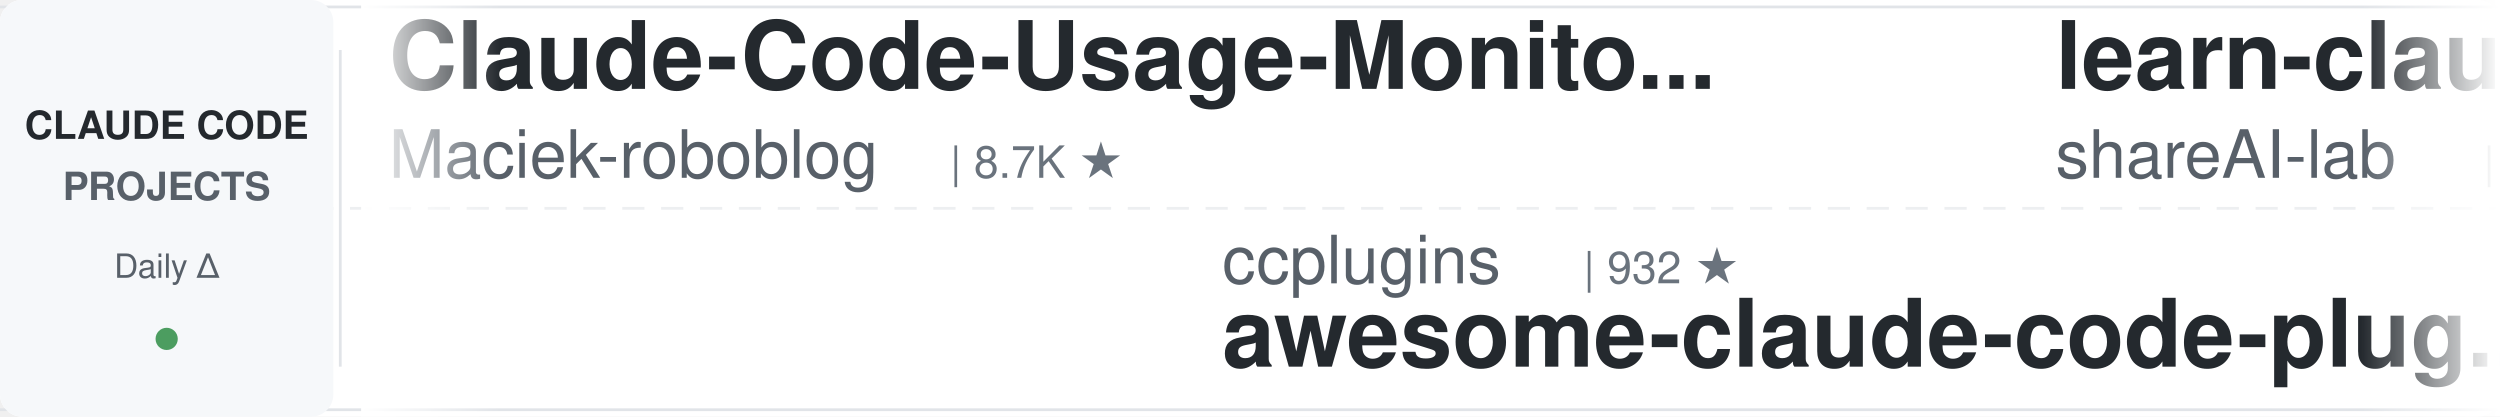
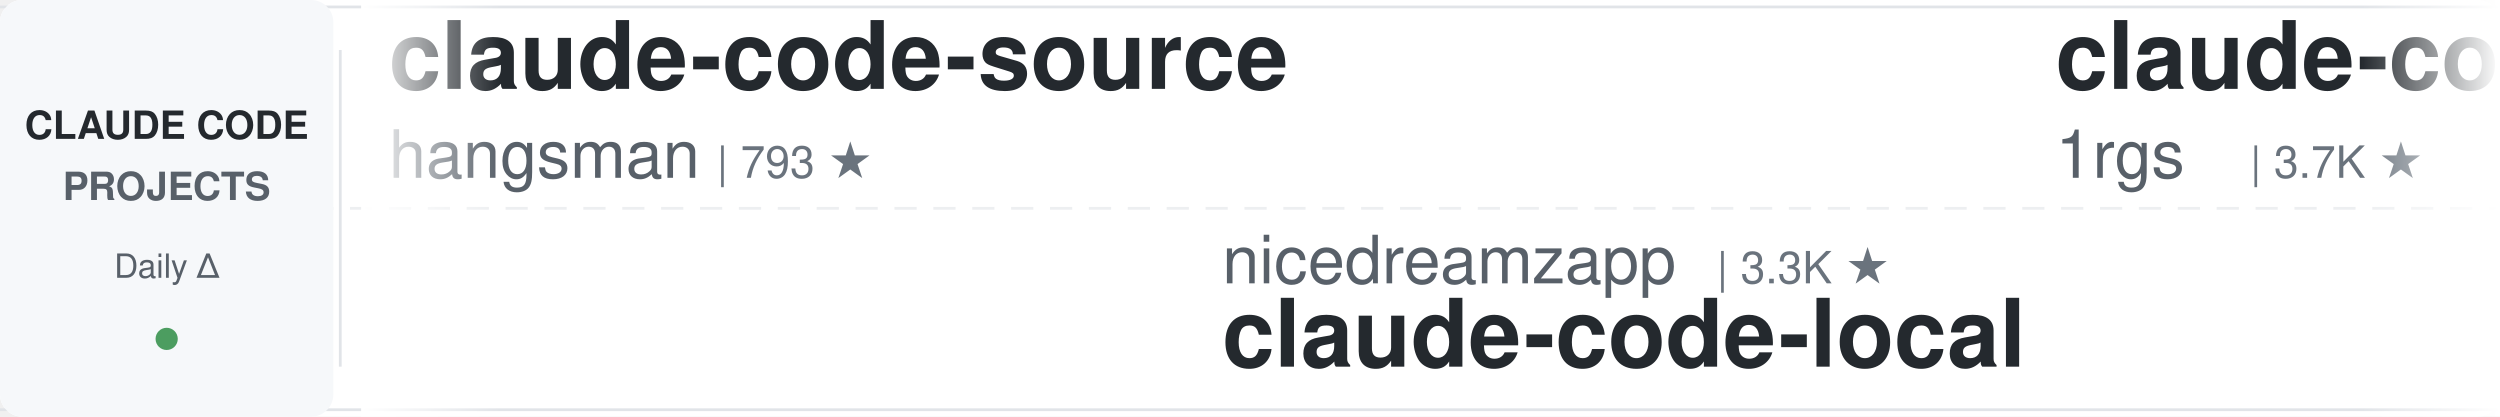
<svg xmlns="http://www.w3.org/2000/svg" width="900" height="150">
  <defs>
    <linearGradient id="leftFade" x1="0%" y1="0%" x2="100%" y2="0%">
      <stop offset="0%" style="stop-color:#ffffff;stop-opacity:1" />
      <stop offset="100%" style="stop-color:#ffffff;stop-opacity:0" />
    </linearGradient>
    <linearGradient id="rightFade" x1="0%" y1="0%" x2="100%" y2="0%">
      <stop offset="0%" style="stop-color:#ffffff;stop-opacity:0" />
      <stop offset="100%" style="stop-color:#ffffff;stop-opacity:1" />
    </linearGradient>
  </defs>
  <rect width="900" height="150" fill="#ffffff" rx="8" />
  <rect x="0" y="2" width="900" height="1" fill="#e1e4e8" />
  <rect x="0" y="147" width="900" height="1" fill="#e1e4e8" />
  <line x1="0" y1="75" x2="900" y2="75" stroke="#e1e4e8" stroke-width="1" stroke-dasharray="8 6" opacity="0.6" />
  <rect x="0" y="0" width="120" height="150" fill="#f6f8fa" rx="8" />
  <text x="60" y="50" font-family="-apple-system, BlinkMacSystemFont, 'Segoe UI', Helvetica, Arial, sans-serif" font-size="14" font-weight="600" fill="#24292e" text-anchor="middle">CLAUDE CODE</text>
  <text x="60" y="72" font-family="-apple-system, BlinkMacSystemFont, 'Segoe UI', Helvetica, Arial, sans-serif" font-size="14" font-weight="600" fill="#586069" text-anchor="middle">PROJECTS</text>
  <text x="60" y="100" font-family="-apple-system, BlinkMacSystemFont, 'Segoe UI', Helvetica, Arial, sans-serif" font-size="12" font-weight="500" fill="#586069" text-anchor="middle">Daily Δ</text>
  <circle cx="60" cy="122" r="4" fill="#22863a" opacity="0.8" />
  <rect x="122" y="18" width="1" height="114" fill="#e1e4e8" />
  <clipPath id="tickerClip">
    <rect x="130" y="0" width="770" height="150" />
  </clipPath>
  <g clip-path="url(#tickerClip)">
    <g id="tickerItems">
      <animateTransform attributeName="transform" attributeType="XML" type="translate" from="0 0" to="-3000 0" dur="54s" repeatCount="indefinite" />
      <g transform="translate(0, 0)">
-         <text x="140" y="32" font-family="-apple-system, BlinkMacSystemFont, 'Segoe UI', Helvetica, Arial, sans-serif" font-size="34" font-weight="600" fill="#24292e">Claude-Code-Usage-Monito...</text>
-         <text x="140" y="64" font-family="-apple-system, BlinkMacSystemFont, 'Segoe UI', Helvetica, Arial, sans-serif" font-size="24" font-weight="400" fill="#586069">Maciek-roboblog</text>
-         <text x="342" y="64" font-family="-apple-system, BlinkMacSystemFont, 'Segoe UI', Helvetica, Arial, sans-serif" font-size="16" font-weight="500" fill="#6a737d">| 8.7K ★</text>
+         <text x="140" y="32" font-family="-apple-system, BlinkMacSystemFont, 'Segoe UI', Helvetica, Arial, sans-serif" font-size="34" font-weight="600" fill="#24292e">claude-code-source</text>
+         <text x="140" y="64" font-family="-apple-system, BlinkMacSystemFont, 'Segoe UI', Helvetica, Arial, sans-serif" font-size="24" font-weight="400" fill="#586069">hangsman</text>
+         <text x="258" y="64" font-family="-apple-system, BlinkMacSystemFont, 'Segoe UI', Helvetica, Arial, sans-serif" font-size="16" font-weight="500" fill="#6a737d">| 793 ★</text>
      </g>
      <g transform="translate(300, 0)">
-         <text x="140" y="102" font-family="-apple-system, BlinkMacSystemFont, 'Segoe UI', Helvetica, Arial, sans-serif" font-size="24" font-weight="400" fill="#586069">ccplugins</text>
-         <text x="270" y="102" font-family="-apple-system, BlinkMacSystemFont, 'Segoe UI', Helvetica, Arial, sans-serif" font-size="16" font-weight="500" fill="#6a737d">| 932 ★</text>
-         <text x="140" y="132" font-family="-apple-system, BlinkMacSystemFont, 'Segoe UI', Helvetica, Arial, sans-serif" font-size="34" font-weight="600" fill="#24292e">awesome-claude-code-plug...</text>
+         <text x="140" y="102" font-family="-apple-system, BlinkMacSystemFont, 'Segoe UI', Helvetica, Arial, sans-serif" font-size="24" font-weight="400" fill="#586069">nicedreamzapp</text>
+         <text x="318" y="102" font-family="-apple-system, BlinkMacSystemFont, 'Segoe UI', Helvetica, Arial, sans-serif" font-size="16" font-weight="500" fill="#6a737d">| 3.3K ★</text>
+         <text x="140" y="132" font-family="-apple-system, BlinkMacSystemFont, 'Segoe UI', Helvetica, Arial, sans-serif" font-size="34" font-weight="600" fill="#24292e">claude-code-local</text>
      </g>
      <g transform="translate(600, 0)">
-         <text x="140" y="32" font-family="-apple-system, BlinkMacSystemFont, 'Segoe UI', Helvetica, Arial, sans-serif" font-size="34" font-weight="600" fill="#24292e">learn-claude-code</text>
-         <text x="140" y="64" font-family="-apple-system, BlinkMacSystemFont, 'Segoe UI', Helvetica, Arial, sans-serif" font-size="24" font-weight="400" fill="#586069">shareAI-lab</text>
-         <text x="294" y="64" font-family="-apple-system, BlinkMacSystemFont, 'Segoe UI', Helvetica, Arial, sans-serif" font-size="16" font-weight="500" fill="#6a737d">| 76.3K ★</text>
+         <text x="140" y="32" font-family="-apple-system, BlinkMacSystemFont, 'Segoe UI', Helvetica, Arial, sans-serif" font-size="34" font-weight="600" fill="#24292e">claude-code-proxy</text>
+         <text x="140" y="64" font-family="-apple-system, BlinkMacSystemFont, 'Segoe UI', Helvetica, Arial, sans-serif" font-size="24" font-weight="400" fill="#586069">1rgs</text>
+         <text x="210" y="64" font-family="-apple-system, BlinkMacSystemFont, 'Segoe UI', Helvetica, Arial, sans-serif" font-size="16" font-weight="500" fill="#6a737d">| 3.7K ★</text>
      </g>
      <g transform="translate(900, 0)">
-         <text x="140" y="102" font-family="-apple-system, BlinkMacSystemFont, 'Segoe UI', Helvetica, Arial, sans-serif" font-size="24" font-weight="400" fill="#586069">affaan-m</text>
-         <text x="258" y="102" font-family="-apple-system, BlinkMacSystemFont, 'Segoe UI', Helvetica, Arial, sans-serif" font-size="16" font-weight="500" fill="#6a737d">| 252.8K ★</text>
-         <text x="140" y="132" font-family="-apple-system, BlinkMacSystemFont, 'Segoe UI', Helvetica, Arial, sans-serif" font-size="34" font-weight="600" fill="#24292e">ECC</text>
+         <text x="140" y="102" font-family="-apple-system, BlinkMacSystemFont, 'Segoe UI', Helvetica, Arial, sans-serif" font-size="24" font-weight="400" fill="#586069">lintsinghua</text>
+         <text x="294" y="102" font-family="-apple-system, BlinkMacSystemFont, 'Segoe UI', Helvetica, Arial, sans-serif" font-size="16" font-weight="500" fill="#6a737d">| 4.2K ★</text>
+         <text x="140" y="132" font-family="-apple-system, BlinkMacSystemFont, 'Segoe UI', Helvetica, Arial, sans-serif" font-size="34" font-weight="600" fill="#24292e">claude-code-book</text>
      </g>
      <g transform="translate(1200, 0)">
-         <text x="140" y="32" font-family="-apple-system, BlinkMacSystemFont, 'Segoe UI', Helvetica, Arial, sans-serif" font-size="34" font-weight="600" fill="#24292e">claude-code-proxy</text>
-         <text x="140" y="64" font-family="-apple-system, BlinkMacSystemFont, 'Segoe UI', Helvetica, Arial, sans-serif" font-size="24" font-weight="400" fill="#586069">fuergaosi233</text>
-         <text x="306" y="64" font-family="-apple-system, BlinkMacSystemFont, 'Segoe UI', Helvetica, Arial, sans-serif" font-size="16" font-weight="500" fill="#6a737d">| 2.8K ★</text>
+         <text x="140" y="32" font-family="-apple-system, BlinkMacSystemFont, 'Segoe UI', Helvetica, Arial, sans-serif" font-size="34" font-weight="600" fill="#24292e">Open-ClaudeCode</text>
+         <text x="140" y="64" font-family="-apple-system, BlinkMacSystemFont, 'Segoe UI', Helvetica, Arial, sans-serif" font-size="24" font-weight="400" fill="#586069">LING71671</text>
+         <text x="270" y="64" font-family="-apple-system, BlinkMacSystemFont, 'Segoe UI', Helvetica, Arial, sans-serif" font-size="16" font-weight="500" fill="#6a737d">| 948 ★</text>
      </g>
      <g transform="translate(1500, 0)">
-         <text x="140" y="102" font-family="-apple-system, BlinkMacSystemFont, 'Segoe UI', Helvetica, Arial, sans-serif" font-size="24" font-weight="400" fill="#586069">VoltAgent</text>
-         <text x="270" y="102" font-family="-apple-system, BlinkMacSystemFont, 'Segoe UI', Helvetica, Arial, sans-serif" font-size="16" font-weight="500" fill="#6a737d">| 24.9K ★</text>
-         <text x="140" y="132" font-family="-apple-system, BlinkMacSystemFont, 'Segoe UI', Helvetica, Arial, sans-serif" font-size="34" font-weight="600" fill="#24292e">awesome-claude-code-suba...</text>
+         <text x="140" y="102" font-family="-apple-system, BlinkMacSystemFont, 'Segoe UI', Helvetica, Arial, sans-serif" font-size="24" font-weight="400" fill="#586069">huangjia2019</text>
+         <text x="306" y="102" font-family="-apple-system, BlinkMacSystemFont, 'Segoe UI', Helvetica, Arial, sans-serif" font-size="16" font-weight="500" fill="#6a737d">| 1.1K ★</text>
+         <text x="140" y="132" font-family="-apple-system, BlinkMacSystemFont, 'Segoe UI', Helvetica, Arial, sans-serif" font-size="34" font-weight="600" fill="#24292e">claude-code-engineering</text>
      </g>
      <g transform="translate(1800, 0)">
-         <text x="140" y="32" font-family="-apple-system, BlinkMacSystemFont, 'Segoe UI', Helvetica, Arial, sans-serif" font-size="34" font-weight="600" fill="#24292e">Claude-Code-Game-Studios</text>
-         <text x="140" y="64" font-family="-apple-system, BlinkMacSystemFont, 'Segoe UI', Helvetica, Arial, sans-serif" font-size="24" font-weight="400" fill="#586069">Donchitos</text>
-         <text x="270" y="64" font-family="-apple-system, BlinkMacSystemFont, 'Segoe UI', Helvetica, Arial, sans-serif" font-size="16" font-weight="500" fill="#6a737d">| 24.9K ★</text>
+         <text x="140" y="32" font-family="-apple-system, BlinkMacSystemFont, 'Segoe UI', Helvetica, Arial, sans-serif" font-size="34" font-weight="600" fill="#24292e">claude-code-guide</text>
+         <text x="140" y="64" font-family="-apple-system, BlinkMacSystemFont, 'Segoe UI', Helvetica, Arial, sans-serif" font-size="24" font-weight="400" fill="#586069">zebbern</text>
+         <text x="246" y="64" font-family="-apple-system, BlinkMacSystemFont, 'Segoe UI', Helvetica, Arial, sans-serif" font-size="16" font-weight="500" fill="#6a737d">| 4.6K ★</text>
      </g>
      <g transform="translate(2100, 0)">
-         <text x="140" y="102" font-family="-apple-system, BlinkMacSystemFont, 'Segoe UI', Helvetica, Arial, sans-serif" font-size="24" font-weight="400" fill="#586069">Windy3f3f3f3f</text>
-         <text x="318" y="102" font-family="-apple-system, BlinkMacSystemFont, 'Segoe UI', Helvetica, Arial, sans-serif" font-size="16" font-weight="500" fill="#6a737d">| 2.6K ★</text>
-         <text x="140" y="132" font-family="-apple-system, BlinkMacSystemFont, 'Segoe UI', Helvetica, Arial, sans-serif" font-size="34" font-weight="600" fill="#24292e">claude-code-from-scratch</text>
+         <text x="140" y="102" font-family="-apple-system, BlinkMacSystemFont, 'Segoe UI', Helvetica, Arial, sans-serif" font-size="24" font-weight="400" fill="#586069">wanshuiyin</text>
+         <text x="282" y="102" font-family="-apple-system, BlinkMacSystemFont, 'Segoe UI', Helvetica, Arial, sans-serif" font-size="16" font-weight="500" fill="#6a737d">| 15.8K ★</text>
+         <text x="140" y="132" font-family="-apple-system, BlinkMacSystemFont, 'Segoe UI', Helvetica, Arial, sans-serif" font-size="34" font-weight="600" fill="#24292e">Auto-claude-code-researc...</text>
      </g>
      <g transform="translate(2400, 0)">
-         <text x="140" y="32" font-family="-apple-system, BlinkMacSystemFont, 'Segoe UI', Helvetica, Arial, sans-serif" font-size="34" font-weight="600" fill="#24292e">claude-code-telegram</text>
-         <text x="140" y="64" font-family="-apple-system, BlinkMacSystemFont, 'Segoe UI', Helvetica, Arial, sans-serif" font-size="24" font-weight="400" fill="#586069">RichardAtCT</text>
-         <text x="294" y="64" font-family="-apple-system, BlinkMacSystemFont, 'Segoe UI', Helvetica, Arial, sans-serif" font-size="16" font-weight="500" fill="#6a737d">| 2.8K ★</text>
+         <text x="140" y="32" font-family="-apple-system, BlinkMacSystemFont, 'Segoe UI', Helvetica, Arial, sans-serif" font-size="34" font-weight="600" fill="#24292e">claude_code_src</text>
+         <text x="140" y="64" font-family="-apple-system, BlinkMacSystemFont, 'Segoe UI', Helvetica, Arial, sans-serif" font-size="24" font-weight="400" fill="#586069">ponponon</text>
+         <text x="258" y="64" font-family="-apple-system, BlinkMacSystemFont, 'Segoe UI', Helvetica, Arial, sans-serif" font-size="16" font-weight="500" fill="#6a737d">| 2.3K ★</text>
      </g>
      <g transform="translate(2700, 0)">
-         <text x="140" y="102" font-family="-apple-system, BlinkMacSystemFont, 'Segoe UI', Helvetica, Arial, sans-serif" font-size="24" font-weight="400" fill="#586069">Yuyz0112</text>
-         <text x="258" y="102" font-family="-apple-system, BlinkMacSystemFont, 'Segoe UI', Helvetica, Arial, sans-serif" font-size="16" font-weight="500" fill="#6a737d">| 2.4K ★</text>
-         <text x="140" y="132" font-family="-apple-system, BlinkMacSystemFont, 'Segoe UI', Helvetica, Arial, sans-serif" font-size="34" font-weight="600" fill="#24292e">claude-code-reverse</text>
+         <text x="140" y="102" font-family="-apple-system, BlinkMacSystemFont, 'Segoe UI', Helvetica, Arial, sans-serif" font-size="24" font-weight="400" fill="#586069">simonw</text>
+         <text x="234" y="102" font-family="-apple-system, BlinkMacSystemFont, 'Segoe UI', Helvetica, Arial, sans-serif" font-size="16" font-weight="500" fill="#6a737d">| 1.7K ★</text>
+         <text x="140" y="132" font-family="-apple-system, BlinkMacSystemFont, 'Segoe UI', Helvetica, Arial, sans-serif" font-size="34" font-weight="600" fill="#24292e">claude-code-transcripts</text>
      </g>
      <g transform="translate(3000, 0)">
-         <text x="140" y="32" font-family="-apple-system, BlinkMacSystemFont, 'Segoe UI', Helvetica, Arial, sans-serif" font-size="34" font-weight="600" fill="#24292e">Claude-Code-Usage-Monito...</text>
-         <text x="140" y="64" font-family="-apple-system, BlinkMacSystemFont, 'Segoe UI', Helvetica, Arial, sans-serif" font-size="24" font-weight="400" fill="#586069">Maciek-roboblog</text>
-         <text x="342" y="64" font-family="-apple-system, BlinkMacSystemFont, 'Segoe UI', Helvetica, Arial, sans-serif" font-size="16" font-weight="500" fill="#6a737d">| 8.7K ★</text>
+         <text x="140" y="32" font-family="-apple-system, BlinkMacSystemFont, 'Segoe UI', Helvetica, Arial, sans-serif" font-size="34" font-weight="600" fill="#24292e">claude-code-source</text>
+         <text x="140" y="64" font-family="-apple-system, BlinkMacSystemFont, 'Segoe UI', Helvetica, Arial, sans-serif" font-size="24" font-weight="400" fill="#586069">hangsman</text>
+         <text x="258" y="64" font-family="-apple-system, BlinkMacSystemFont, 'Segoe UI', Helvetica, Arial, sans-serif" font-size="16" font-weight="500" fill="#6a737d">| 793 ★</text>
      </g>
      <g transform="translate(3300, 0)">
-         <text x="140" y="102" font-family="-apple-system, BlinkMacSystemFont, 'Segoe UI', Helvetica, Arial, sans-serif" font-size="24" font-weight="400" fill="#586069">ccplugins</text>
-         <text x="270" y="102" font-family="-apple-system, BlinkMacSystemFont, 'Segoe UI', Helvetica, Arial, sans-serif" font-size="16" font-weight="500" fill="#6a737d">| 932 ★</text>
-         <text x="140" y="132" font-family="-apple-system, BlinkMacSystemFont, 'Segoe UI', Helvetica, Arial, sans-serif" font-size="34" font-weight="600" fill="#24292e">awesome-claude-code-plug...</text>
+         <text x="140" y="102" font-family="-apple-system, BlinkMacSystemFont, 'Segoe UI', Helvetica, Arial, sans-serif" font-size="24" font-weight="400" fill="#586069">nicedreamzapp</text>
+         <text x="318" y="102" font-family="-apple-system, BlinkMacSystemFont, 'Segoe UI', Helvetica, Arial, sans-serif" font-size="16" font-weight="500" fill="#6a737d">| 3.3K ★</text>
+         <text x="140" y="132" font-family="-apple-system, BlinkMacSystemFont, 'Segoe UI', Helvetica, Arial, sans-serif" font-size="34" font-weight="600" fill="#24292e">claude-code-local</text>
      </g>
      <g transform="translate(3600, 0)">
-         <text x="140" y="32" font-family="-apple-system, BlinkMacSystemFont, 'Segoe UI', Helvetica, Arial, sans-serif" font-size="34" font-weight="600" fill="#24292e">learn-claude-code</text>
-         <text x="140" y="64" font-family="-apple-system, BlinkMacSystemFont, 'Segoe UI', Helvetica, Arial, sans-serif" font-size="24" font-weight="400" fill="#586069">shareAI-lab</text>
-         <text x="294" y="64" font-family="-apple-system, BlinkMacSystemFont, 'Segoe UI', Helvetica, Arial, sans-serif" font-size="16" font-weight="500" fill="#6a737d">| 76.3K ★</text>
+         <text x="140" y="32" font-family="-apple-system, BlinkMacSystemFont, 'Segoe UI', Helvetica, Arial, sans-serif" font-size="34" font-weight="600" fill="#24292e">claude-code-proxy</text>
+         <text x="140" y="64" font-family="-apple-system, BlinkMacSystemFont, 'Segoe UI', Helvetica, Arial, sans-serif" font-size="24" font-weight="400" fill="#586069">1rgs</text>
+         <text x="210" y="64" font-family="-apple-system, BlinkMacSystemFont, 'Segoe UI', Helvetica, Arial, sans-serif" font-size="16" font-weight="500" fill="#6a737d">| 3.7K ★</text>
      </g>
      <g transform="translate(3900, 0)">
-         <text x="140" y="102" font-family="-apple-system, BlinkMacSystemFont, 'Segoe UI', Helvetica, Arial, sans-serif" font-size="24" font-weight="400" fill="#586069">affaan-m</text>
-         <text x="258" y="102" font-family="-apple-system, BlinkMacSystemFont, 'Segoe UI', Helvetica, Arial, sans-serif" font-size="16" font-weight="500" fill="#6a737d">| 252.8K ★</text>
-         <text x="140" y="132" font-family="-apple-system, BlinkMacSystemFont, 'Segoe UI', Helvetica, Arial, sans-serif" font-size="34" font-weight="600" fill="#24292e">ECC</text>
+         <text x="140" y="102" font-family="-apple-system, BlinkMacSystemFont, 'Segoe UI', Helvetica, Arial, sans-serif" font-size="24" font-weight="400" fill="#586069">lintsinghua</text>
+         <text x="294" y="102" font-family="-apple-system, BlinkMacSystemFont, 'Segoe UI', Helvetica, Arial, sans-serif" font-size="16" font-weight="500" fill="#6a737d">| 4.2K ★</text>
+         <text x="140" y="132" font-family="-apple-system, BlinkMacSystemFont, 'Segoe UI', Helvetica, Arial, sans-serif" font-size="34" font-weight="600" fill="#24292e">claude-code-book</text>
      </g>
    </g>
  </g>
  <rect x="130" y="0" width="50" height="150" fill="url(#leftFade)" />
  <rect x="850" y="0" width="50" height="150" fill="url(#rightFade)" />
</svg>
